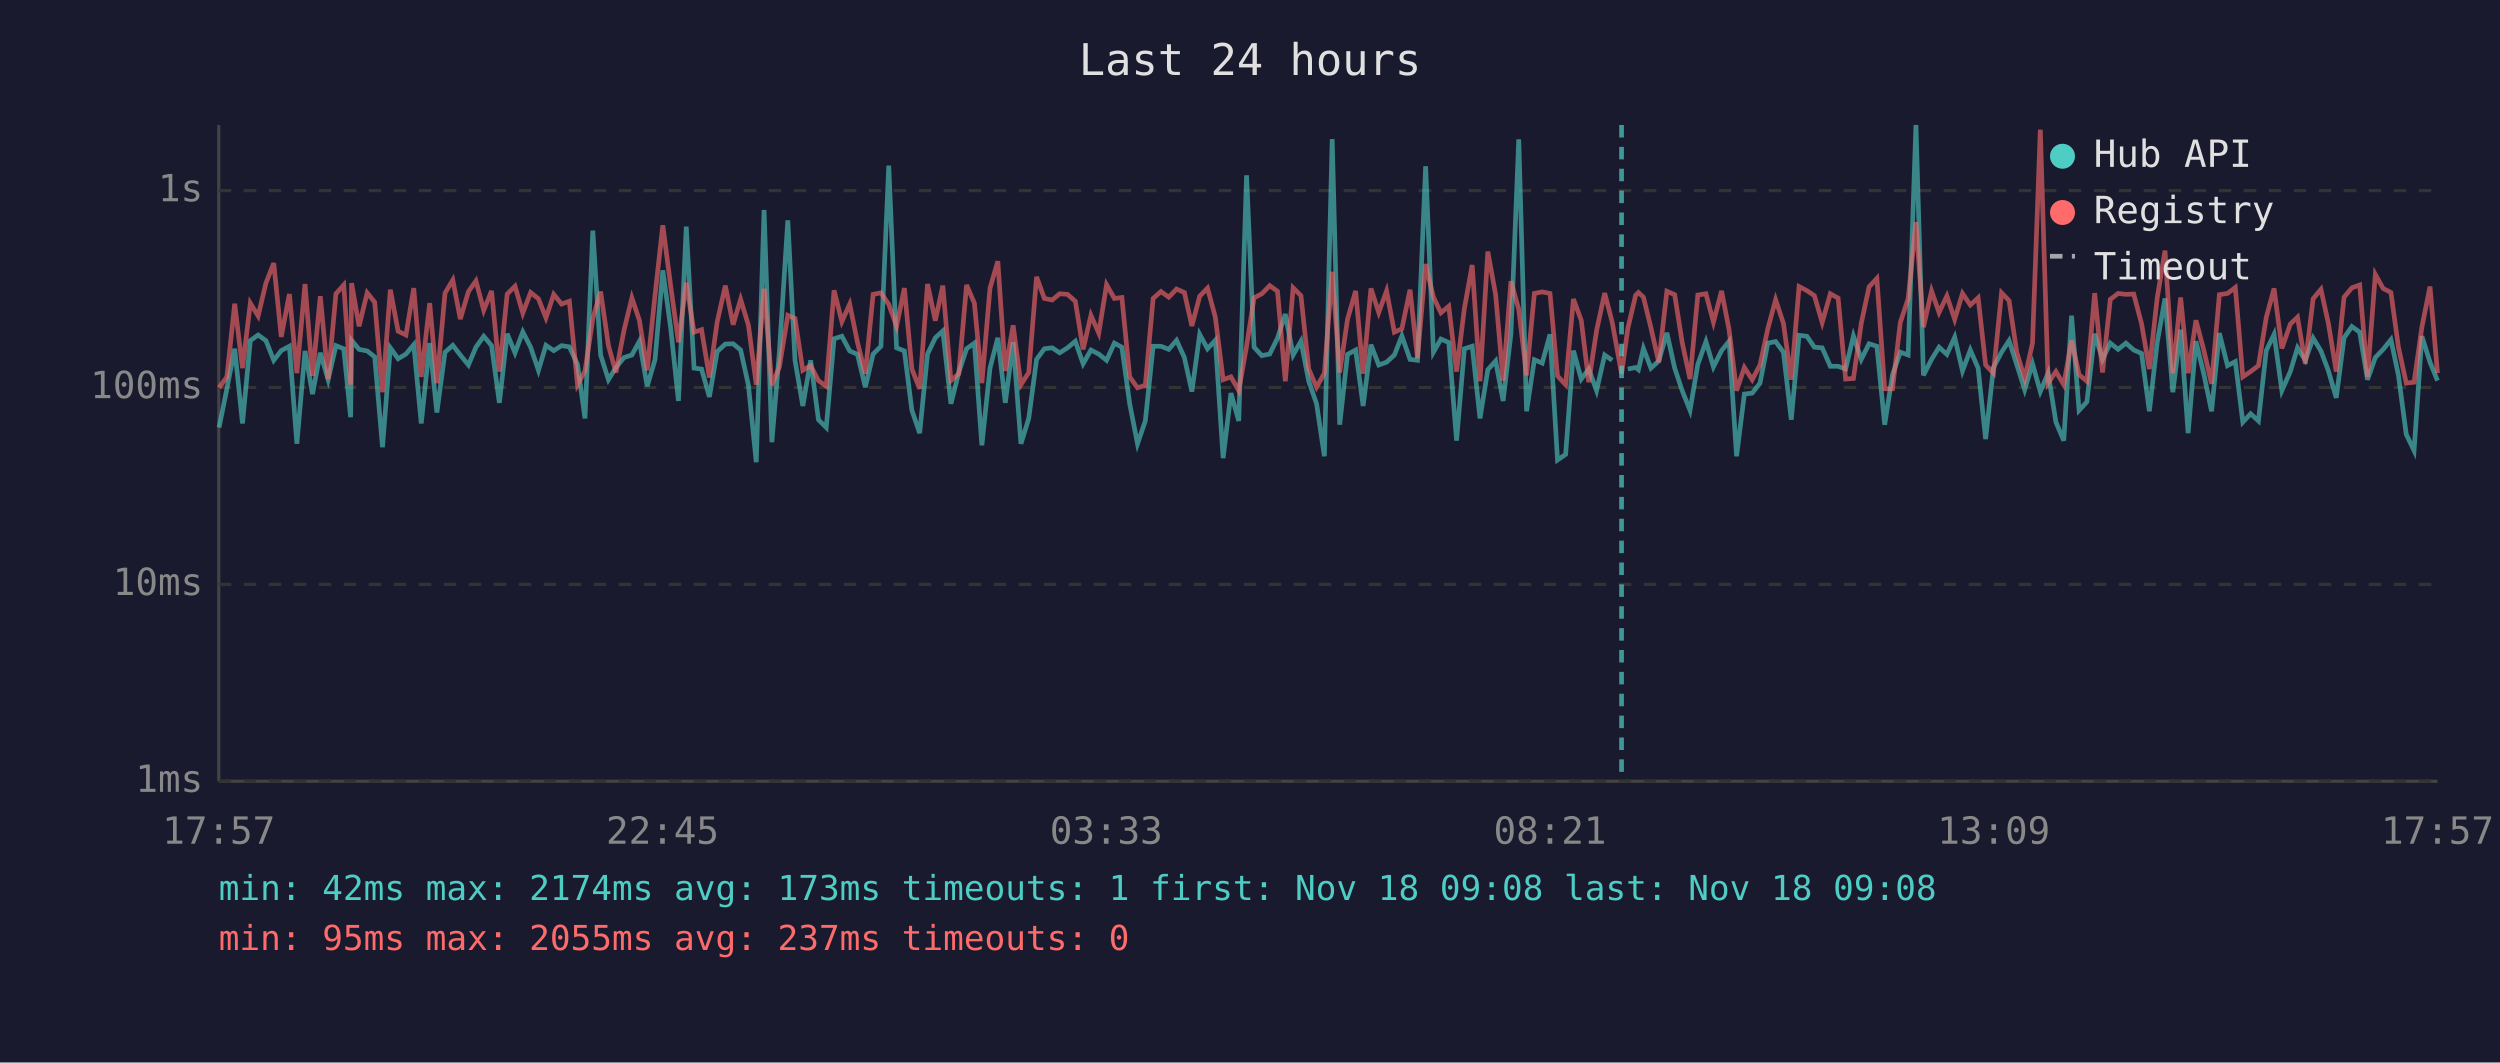
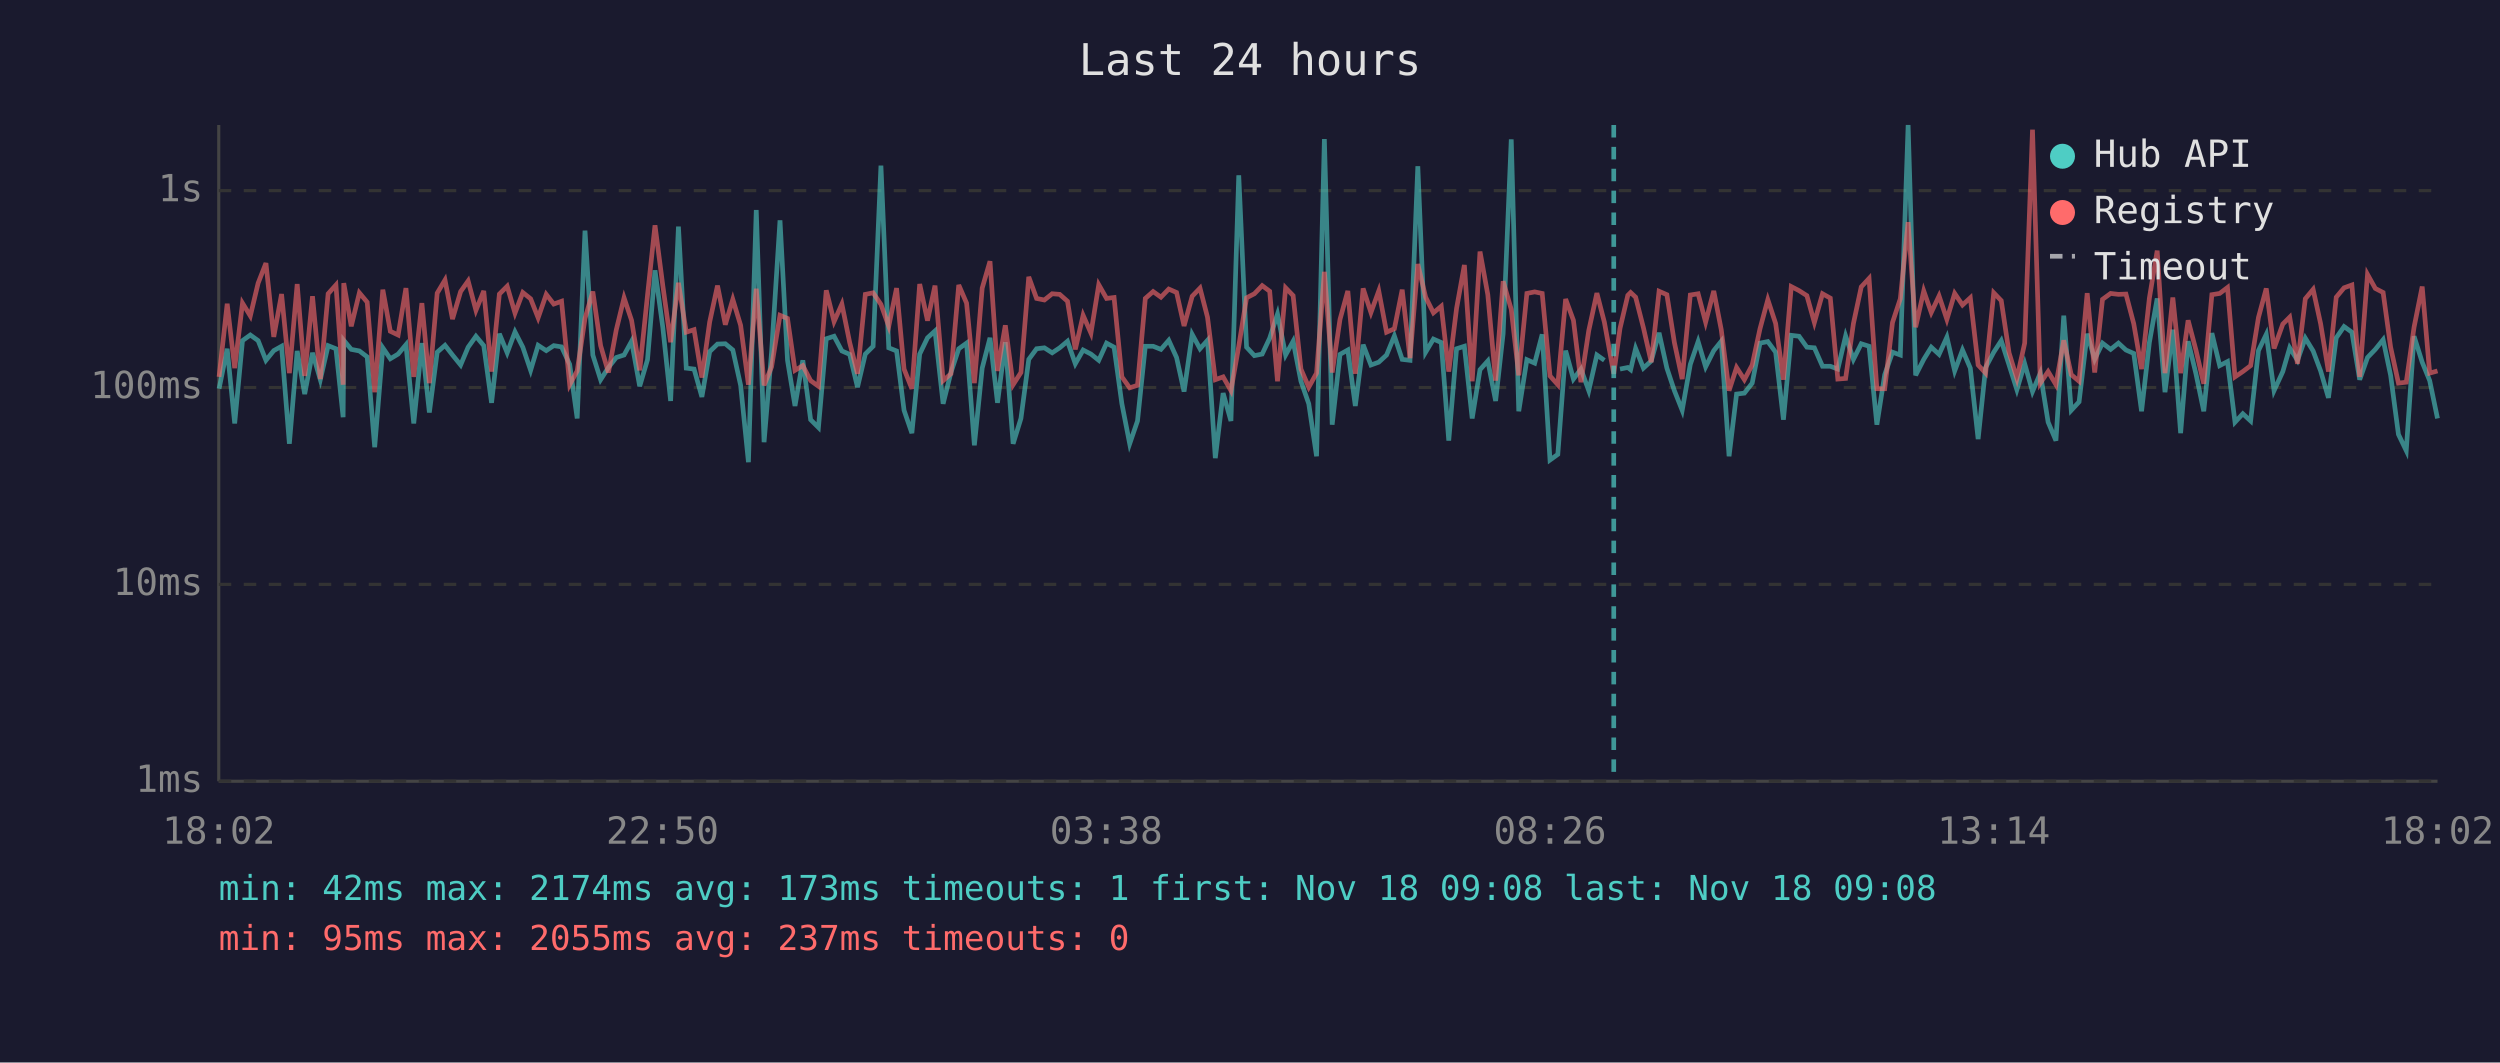
<svg xmlns="http://www.w3.org/2000/svg" viewBox="0 0 800 340" font-family="monospace" font-size="12">
  <rect width="800" height="340" fill="#1a1a2e" />
  <text x="400" y="24" fill="#e0e0e0" font-size="14" text-anchor="middle">Last 24 hours</text>
  <line x1="70" y1="40" x2="70" y2="250" stroke="#444" stroke-width="1" />
  <line x1="70" y1="250" x2="780" y2="250" stroke="#444" stroke-width="1" />
  <line x1="70" y1="250" x2="780" y2="250" stroke="#333" stroke-width="1" stroke-dasharray="4" />
  <text x="65" y="250" fill="#888" text-anchor="end" dominant-baseline="middle">1ms</text>
  <line x1="70" y1="187" x2="780" y2="187" stroke="#333" stroke-width="1" stroke-dasharray="4" />
  <text x="65" y="187" fill="#888" text-anchor="end" dominant-baseline="middle">10ms</text>
  <line x1="70" y1="124" x2="780" y2="124" stroke="#333" stroke-width="1" stroke-dasharray="4" />
  <text x="65" y="124" fill="#888" text-anchor="end" dominant-baseline="middle">100ms</text>
  <line x1="70" y1="61" x2="780" y2="61" stroke="#333" stroke-width="1" stroke-dasharray="4" />
  <text x="65" y="61" fill="#888" text-anchor="end" dominant-baseline="middle">1s</text>
-   <text x="70" y="270" fill="#888" text-anchor="middle">17:57</text>
-   <text x="212" y="270" fill="#888" text-anchor="middle">22:45</text>
-   <text x="354" y="270" fill="#888" text-anchor="middle">03:33</text>
-   <text x="496" y="270" fill="#888" text-anchor="middle">08:21</text>
-   <text x="638" y="270" fill="#888" text-anchor="middle">13:09</text>
-   <text x="780" y="270" fill="#888" text-anchor="middle">17:57</text>
-   <polyline points="70.1,136.8 72.6,124.4 75.1,111.6 77.6,135.5 80.1,109.0 82.6,107.2 85.1,109.0 87.6,115.3 90.0,112.2 92.6,110.8 95.0,142.0 97.6,112.3 100.0,126.1 102.5,112.9 105.0,121.5 107.5,110.6 110.0,111.6 112.2,133.5 112.5,108.9 114.9,111.8 117.5,112.3 119.9,114.2 122.4,143.1 124.9,111.3 127.4,114.8 129.9,113.3 132.4,110.3 134.8,135.5 137.5,109.8 139.8,132.0 142.4,112.7 144.9,110.5 147.3,113.6 149.9,116.8 152.3,111.1 154.8,107.6 157.3,110.6 159.8,128.9 162.3,106.8 164.8,112.9 167.3,106.2 169.8,111.1 172.3,118.5 174.7,110.5 177.2,112.2 179.7,110.6 182.2,111.0 184.8,116.6 187.2,133.9 189.7,73.8 192.2,113.6 194.7,121.5 197.1,117.6 199.7,114.4 202.2,113.6 204.6,109.2 207.1,123.6 209.6,115.1 212.1,86.5 214.6,104.8 217.1,128.3 219.6,72.5 222.1,117.8 224.5,118.1 227.0,127.0 229.5,112.5 232.1,110.1 234.6,110.0 237.0,112.0 239.5,123.3 242.0,147.9 244.5,67.2 247.0,141.5 249.4,112.7 252.1,70.5 254.4,115.3 256.9,129.9 259.4,115.3 261.9,134.3 264.4,136.8 266.9,108.4 269.4,107.6 271.9,112.3 274.4,113.4 276.9,123.9 279.4,113.3 281.9,110.8 284.4,53.0 286.9,111.3 289.4,112.3 291.8,131.3 294.3,138.6 296.8,113.3 299.3,108.1 301.7,105.9 304.3,129.2 306.8,119.2 309.3,111.6 311.8,109.8 314.2,142.5 316.8,117.8 319.3,108.1 321.7,128.9 324.2,109.5 326.7,142.0 329.2,133.9 331.7,115.0 334.2,111.6 336.7,111.3 339.1,112.9 341.6,111.3 344.1,109.2 346.6,116.4 349.1,112.0 351.6,113.3 354.1,115.3 356.6,109.8 359.0,111.1 361.5,129.2 364.0,142.0 366.5,134.7 369.0,110.8 371.5,110.8 374.0,111.8 376.5,108.9 379.0,114.4 381.4,125.3 383.9,107.0 386.4,111.6 388.9,108.9 391.4,146.6 393.9,125.8 396.4,134.7 398.9,56.1 401.3,111.1 403.8,113.8 406.3,113.3 408.8,108.2 411.3,100.5 413.8,113.6 416.3,109.2 418.8,122.0 421.3,129.2 423.8,146.0 426.3,44.5 428.7,135.9 431.2,113.4 433.8,112.0 436.2,129.9 438.7,110.3 441.2,116.8 443.7,115.9 446.2,113.6 448.6,107.5 451.2,115.0 453.6,115.3 456.2,53.2 458.7,112.7 461.1,108.5 463.6,109.6 466.1,141.0 468.6,111.6 471.1,110.8 473.6,133.9 476.1,118.3 478.6,115.5 481.0,128.3 483.5,106.8 486.0,44.6 488.5,131.6 491.0,115.1 493.5,116.2 496.0,107.0 498.4,147.2 501.0,145.4 503.5,112.2 506.0,121.3 508.4,118.1 510.9,125.0 513.5,113.6 515.9,115.3" fill="none" stroke="#4ecdc4" stroke-width="1.5" opacity="0.6" />
-   <polyline points="520.9,118.1 523.4,117.6 524.3,118.3 525.9,111.5 528.3,117.8 530.8,115.5 533.4,106.5 535.9,117.8 538.3,125.0 540.8,131.3 543.3,116.6 545.9,109.3 548.3,117.4 550.9,112.2 553.3,109.2 555.7,146.0 558.2,126.1 560.7,125.8 563.2,122.6 565.7,109.8 568.2,109.3 570.7,112.7 573.2,134.3 575.7,107.3 578.2,107.6 580.6,111.1 583.1,111.3 585.7,117.2 588.2,117.2 590.6,118.1 593.1,107.5 595.6,115.0 598.1,110.0 600.6,110.8 603.1,135.9 605.6,119.9 608.1,112.7 610.6,113.6 613.1,40.0 615.5,120.1 618.1,115.0 620.5,111.1 623.0,113.4 625.5,107.9 628.0,118.7 630.5,112.0 633.0,117.8 635.4,140.5 637.9,117.6 640.5,112.7 642.9,109.0 645.4,116.8 647.9,124.7 650.4,116.4 652.9,125.3 655.4,119.4 657.9,135.1 660.4,141.0 662.9,101.0 665.3,131.3 667.8,128.6 670.3,106.8 672.8,115.0 675.3,109.8 677.8,111.8 680.3,109.8 682.8,112.0 685.3,113.1 687.8,131.6 690.3,109.6 692.8,95.5 695.3,125.5 697.8,105.5 700.2,138.6 702.7,109.2 705.2,119.6 707.7,131.6 710.2,106.6 712.8,117.0 715.3,115.7 717.7,135.1 720.2,132.4 722.7,134.7 725.2,112.2 727.7,107.0 730.2,125.0 732.9,118.9 735.2,111.3 737.7,115.3 740.2,108.2 742.7,112.3 745.1,118.7 747.6,127.3 750.1,108.1 752.6,104.5 755.1,106.3 757.6,121.5 760.1,114.4 762.6,111.8 765.1,108.7 767.5,120.1 770.0,139.0 772.5,144.2 775.0,107.6 777.6,115.9 780.0,121.8" fill="none" stroke="#4ecdc4" stroke-width="1.5" opacity="0.6" />
-   <polyline points="70.1,124.1 72.6,120.6 75.1,97.2 77.6,117.8 80.1,97.0 82.6,101.1 85.1,90.6 87.6,84.2 90.0,107.8 92.6,94.1 95.0,119.4 97.6,90.9 100.0,120.3 102.5,94.8 105.0,121.3 107.5,94.0 110.0,91.2 112.2,123.1 112.5,90.6 114.9,104.4 117.5,93.7 119.9,96.7 122.4,125.5 124.9,92.7 127.4,106.0 129.9,107.2 132.4,92.2 134.8,120.6 137.5,97.0 139.8,122.6 142.4,93.8 144.9,89.6 147.3,102.1 149.9,93.3 152.3,89.9 154.8,99.3 157.3,93.1 159.8,118.9 162.3,94.1 164.8,91.6 167.3,100.2 169.8,93.6 172.3,95.6 174.7,101.7 177.2,94.2 179.7,97.3 182.2,96.4 184.8,123.1 187.2,118.7 189.7,101.9 192.2,93.3 194.7,110.6 197.1,119.2 199.7,105.6 202.2,95.3 204.6,102.5 207.1,118.5 209.6,94.5 212.1,72.1 214.6,91.4 217.1,109.5 219.6,90.5 222.1,106.3 224.5,105.5 227.0,120.8 229.5,103.0 232.1,91.4 234.6,103.9 237.0,95.8 239.5,104.1 242.0,123.1 244.5,92.4 247.0,123.3 249.4,117.4 252.1,100.9 254.4,101.9 256.9,118.5 259.4,117.0 261.9,121.8 264.4,123.6 266.9,92.9 269.4,102.9 271.9,97.3 274.4,109.6 276.9,119.6 279.4,94.2 281.9,93.7 284.4,97.4 286.9,104.4 289.4,92.2 291.8,118.1 294.3,124.4 296.8,90.9 299.3,102.6 301.7,91.4 304.3,121.8 306.8,119.6 309.3,91.2 311.8,97.0 314.2,122.6 316.8,92.2 319.3,83.6 321.7,118.7 324.2,104.1 326.7,123.1 329.2,119.2 331.7,88.6 334.2,95.5 336.7,96.0 339.1,94.0 341.6,94.2 344.1,96.4 346.6,111.8 349.1,100.9 351.6,106.6 354.1,91.1 356.6,95.5 359.0,95.2 361.5,120.6 364.0,124.1 366.5,123.3 369.0,95.5 371.5,93.3 374.0,95.1 376.5,92.5 379.0,93.6 381.4,104.3 383.9,94.8 386.4,92.2 388.9,101.5 391.4,121.5 393.9,120.6 396.4,125.0 398.9,110.8 401.3,95.3 403.8,94.0 406.3,91.4 408.8,93.2 411.3,122.0 413.8,92.1 416.3,94.6 418.8,118.1 421.3,123.9 423.8,119.4 426.3,87.0 428.7,119.2 431.2,102.2 433.8,93.1 436.2,119.6 438.7,92.3 441.2,100.0 443.7,93.1 446.2,106.3 448.6,105.2 451.2,92.7 453.6,114.6 456.2,84.5 458.7,95.1 461.1,100.1 463.6,98.0 466.1,118.9 468.6,98.7 471.1,84.8 473.6,122.0 476.1,80.5 478.6,94.3 481.0,121.8 483.5,90.0 486.0,99.0 488.5,120.1 491.0,93.9 493.5,93.4 496.0,93.9 498.4,120.3 501.0,123.1 503.5,95.7 506.0,102.5 508.4,122.3 510.9,105.8 513.5,93.8 515.9,103.1 518.9,119.6 520.9,105.1 523.4,94.5 524.3,93.6 525.9,95.1 528.3,104.9 530.8,115.9 533.4,93.2 535.9,94.3 538.3,109.6 540.8,121.3 543.3,94.4 545.9,94.0 548.3,103.1 550.9,93.1 553.3,105.5 555.7,125.0 558.2,117.6 560.7,121.5 563.2,116.8 565.7,105.2 568.2,95.9 570.7,103.5 573.2,121.5 575.7,91.7 578.2,93.0 580.6,94.6 583.1,103.2 585.7,94.0 588.2,95.4 590.6,121.3 593.1,121.1 595.6,103.5 598.1,91.8 600.6,89.1 603.1,124.4 605.6,124.4 608.1,103.2 610.6,95.6 613.1,71.1 615.5,104.7 618.1,93.1 620.5,100.0 623.0,94.7 625.5,102.2 628.0,93.9 630.5,97.6 633.0,95.3 635.4,116.8 637.9,119.4 640.5,93.7 642.9,96.2 645.4,112.9 647.9,121.1 650.4,109.8 652.9,41.5 655.4,122.6 657.9,118.9 660.4,123.1 662.9,108.9 665.3,119.9 667.8,122.0 670.3,93.8 672.8,119.2 675.3,95.8 677.8,93.9 680.3,94.2 682.8,94.1 685.3,103.6 687.8,118.1 690.3,95.4 692.8,80.2 695.3,119.4 697.8,95.2 700.2,119.4 702.7,102.5 705.2,112.0 707.7,122.8 710.2,94.3 712.8,93.9 715.3,92.0 717.7,120.6 720.2,118.9 722.7,117.0 725.2,101.6 727.7,92.3 730.2,111.5 732.9,103.7 735.2,101.5 737.7,116.4 740.2,95.6 742.7,92.6 745.1,103.6 747.6,118.9 750.1,95.1 752.6,92.1 755.1,91.2 757.6,120.6 760.1,87.8 762.6,92.3 765.1,93.6 767.5,111.1 770.0,122.6 772.5,122.3 775.0,104.7 777.6,91.7 780.0,119.4" fill="none" stroke="#ff6b6b" stroke-width="1.5" opacity="0.6" />
-   <line x1="518.9" y1="40" x2="518.9" y2="250" stroke="#4ecdc4" stroke-width="1.5" stroke-dasharray="4,3" opacity="0.7" />
+   <text x="70" y="270" fill="#888" text-anchor="middle">18:02</text>
+   <text x="212" y="270" fill="#888" text-anchor="middle">22:50</text>
+   <text x="354" y="270" fill="#888" text-anchor="middle">03:38</text>
+   <text x="496" y="270" fill="#888" text-anchor="middle">08:26</text>
+   <text x="638" y="270" fill="#888" text-anchor="middle">13:14</text>
+   <text x="780" y="270" fill="#888" text-anchor="middle">18:02</text>
+   <polyline points="70.1,124.4 72.7,111.6 75.1,135.5 77.6,109.0 80.1,107.2 82.6,109.0 85.1,115.3 87.6,112.2 90.1,110.8 92.6,142.0 95.1,112.3 97.5,126.1 100.0,112.9 102.5,121.5 105.0,110.6 107.5,111.6 109.8,133.5 110.0,108.9 112.4,111.8 115.0,112.3 117.5,114.2 119.9,143.1 122.5,111.3 124.9,114.8 127.4,113.3 129.9,110.3 132.4,135.5 135.0,109.8 137.4,132.0 139.9,112.7 142.4,110.5 144.8,113.6 147.4,116.8 149.8,111.1 152.3,107.6 154.8,110.6 157.3,128.9 159.8,106.8 162.3,112.9 164.8,106.2 167.3,111.1 169.8,118.5 172.2,110.5 174.8,112.2 177.2,110.6 179.7,111.0 182.3,116.6 184.7,133.9 187.2,73.8 189.7,113.6 192.2,121.5 194.7,117.6 197.2,114.4 199.7,113.6 202.1,109.2 204.7,123.6 207.2,115.1 209.6,86.5 212.1,104.8 214.6,128.3 217.1,72.5 219.6,117.8 222.1,118.1 224.6,127.0 227.1,112.5 229.6,110.1 232.1,110.0 234.5,112.0 237.0,123.3 239.5,147.9 242.0,67.2 244.5,141.5 246.9,112.7 249.6,70.5 252.0,115.3 254.4,129.9 256.9,115.3 259.4,134.3 261.9,136.8 264.4,108.4 266.9,107.6 269.4,112.3 271.9,113.4 274.4,123.9 276.9,113.3 279.4,110.8 281.9,53.0 284.4,111.3 286.9,112.3 289.3,131.3 291.8,138.6 294.3,113.3 296.8,108.1 299.2,105.9 301.8,129.2 304.3,119.2 306.8,111.6 309.3,109.8 311.8,142.5 314.3,117.8 316.8,108.1 319.2,128.9 321.7,109.5 324.2,142.0 326.7,133.9 329.2,115.0 331.7,111.6 334.2,111.3 336.7,112.9 339.1,111.3 341.6,109.2 344.1,116.4 346.6,112.0 349.1,113.3 351.6,115.3 354.1,109.8 356.5,111.1 359.0,129.2 361.5,142.0 364.0,134.7 366.5,110.8 369.0,110.8 371.5,111.8 374.0,108.9 376.5,114.4 378.9,125.3 381.5,107.0 384.0,111.6 386.4,108.9 388.9,146.6 391.4,125.8 393.9,134.7 396.4,56.1 398.9,111.1 401.4,113.8 403.9,113.3 406.3,108.2 408.8,100.5 411.4,113.6 413.8,109.2 416.3,122.0 418.8,129.2 421.3,146.0 423.8,44.5 426.3,135.9 428.8,113.4 431.3,112.0 433.7,129.9 436.2,110.3 438.7,116.8 441.2,115.9 443.7,113.6 446.2,107.5 448.7,115.0 451.2,115.3 453.7,53.2 456.2,112.7 458.7,108.5 461.2,109.6 463.6,141.0 466.1,111.6 468.6,110.8 471.1,133.9 473.6,118.3 476.1,115.5 478.6,128.3 481.0,106.8 483.6,44.6 486.0,131.6 488.6,115.1 491.1,116.2 493.5,107.0 496.0,147.2 498.5,145.4 501.0,112.2 503.5,121.3 505.9,118.1 508.4,125.0 511.0,113.6 513.4,115.3" fill="none" stroke="#4ecdc4" stroke-width="1.5" opacity="0.6" />
+   <polyline points="518.4,118.1 520.9,117.6 521.8,118.3 523.4,111.5 525.9,117.8 528.4,115.5 530.9,106.5 533.4,117.8 535.8,125.0 538.3,131.3 540.9,116.6 543.4,109.3 545.8,117.4 548.4,112.2 550.8,109.2 553.3,146.0 555.7,126.1 558.2,125.8 560.7,122.6 563.2,109.8 565.7,109.3 568.2,112.7 570.7,134.3 573.2,107.3 575.7,107.6 578.2,111.1 580.6,111.3 583.2,117.2 585.7,117.2 588.1,118.1 590.6,107.5 593.1,115.0 595.6,110.0 598.1,110.8 600.6,135.9 603.1,119.9 605.6,112.7 608.1,113.6 610.6,40.0 613.0,120.1 615.6,115.0 618.0,111.1 620.5,113.4 623.0,107.9 625.5,118.7 628.0,112.0 630.5,117.8 633.0,140.5 635.4,117.6 638.0,112.7 640.4,109.0 642.9,116.8 645.4,124.7 647.9,116.4 650.4,125.3 652.9,119.4 655.4,135.1 657.9,141.0 660.4,101.0 662.8,131.3 665.3,128.6 667.9,106.8 670.3,115.0 672.8,109.8 675.4,111.8 677.9,109.8 680.3,112.0 682.8,113.1 685.3,131.6 687.8,109.6 690.3,95.5 692.8,125.5 695.3,105.5 697.8,138.6 700.2,109.2 702.7,119.6 705.2,131.6 707.8,106.6 710.3,117.0 712.8,115.7 715.2,135.1 717.7,132.4 720.2,134.7 722.7,112.2 725.2,107.0 727.7,125.0 730.5,118.9 732.7,111.3 735.2,115.3 737.7,108.2 740.2,112.3 742.6,118.7 745.1,127.3 747.6,108.1 750.1,104.5 752.6,106.3 755.1,121.5 757.6,114.4 760.1,111.8 762.6,108.7 765.0,120.1 767.5,139.0 770.0,144.2 772.5,107.6 775.1,115.9 777.5,121.8 780.0,133.9" fill="none" stroke="#4ecdc4" stroke-width="1.5" opacity="0.6" />
+   <polyline points="70.1,120.6 72.7,97.2 75.1,117.8 77.6,97.0 80.1,101.1 82.6,90.6 85.1,84.2 87.6,107.8 90.1,94.1 92.6,119.4 95.1,90.9 97.5,120.3 100.0,94.8 102.5,121.3 105.0,94.0 107.5,91.2 109.8,123.1 110.0,90.6 112.4,104.4 115.0,93.7 117.5,96.7 119.9,125.5 122.5,92.7 124.9,106.0 127.4,107.2 129.9,92.2 132.4,120.6 135.0,97.0 137.4,122.6 139.9,93.8 142.4,89.6 144.8,102.1 147.4,93.3 149.8,89.9 152.3,99.3 154.8,93.1 157.3,118.9 159.8,94.1 162.3,91.6 164.8,100.2 167.3,93.6 169.8,95.6 172.2,101.7 174.8,94.2 177.2,97.3 179.7,96.4 182.3,123.1 184.7,118.7 187.2,101.9 189.7,93.3 192.2,110.6 194.7,119.2 197.2,105.6 199.7,95.3 202.1,102.5 204.7,118.5 207.2,94.5 209.6,72.1 212.1,91.4 214.6,109.5 217.1,90.5 219.6,106.3 222.1,105.5 224.6,120.8 227.1,103.0 229.6,91.4 232.1,103.9 234.5,95.8 237.0,104.1 239.5,123.1 242.0,92.4 244.5,123.3 246.9,117.4 249.6,100.9 252.0,101.9 254.4,118.5 256.9,117.0 259.4,121.8 261.9,123.6 264.4,92.9 266.9,102.9 269.4,97.3 271.9,109.6 274.4,119.6 276.9,94.2 279.4,93.7 281.9,97.4 284.4,104.4 286.9,92.2 289.3,118.1 291.8,124.4 294.3,90.9 296.8,102.6 299.2,91.4 301.8,121.8 304.3,119.6 306.8,91.2 309.3,97.0 311.8,122.6 314.3,92.2 316.8,83.6 319.2,118.7 321.7,104.1 324.2,123.1 326.7,119.2 329.2,88.6 331.7,95.5 334.2,96.0 336.7,94.0 339.1,94.2 341.6,96.4 344.1,111.8 346.6,100.9 349.1,106.6 351.6,91.1 354.1,95.5 356.5,95.2 359.0,120.6 361.5,124.1 364.0,123.3 366.5,95.5 369.0,93.3 371.5,95.1 374.0,92.5 376.5,93.6 378.9,104.3 381.5,94.8 384.0,92.2 386.4,101.5 388.9,121.5 391.4,120.6 393.9,125.0 396.4,110.8 398.9,95.3 401.4,94.0 403.9,91.4 406.3,93.2 408.8,122.0 411.4,92.1 413.8,94.6 416.3,118.1 418.8,123.9 421.3,119.4 423.8,87.0 426.3,119.2 428.8,102.2 431.3,93.1 433.7,119.6 436.2,92.3 438.7,100.0 441.2,93.1 443.7,106.3 446.2,105.2 448.7,92.7 451.2,114.6 453.7,84.5 456.2,95.1 458.7,100.1 461.2,98.0 463.6,118.9 466.1,98.7 468.6,84.8 471.1,122.0 473.6,80.5 476.1,94.3 478.6,121.8 481.0,90.0 483.6,99.0 486.0,120.1 488.6,93.9 491.1,93.4 493.5,93.9 496.0,120.3 498.5,123.1 501.0,95.7 503.5,102.5 505.9,122.3 508.4,105.8 511.0,93.8 513.4,103.1 516.4,119.6 518.4,105.1 520.9,94.5 521.8,93.6 523.4,95.1 525.9,104.9 528.4,115.9 530.9,93.2 533.4,94.3 535.8,109.6 538.3,121.3 540.9,94.4 543.4,94.0 545.8,103.1 548.4,93.1 550.8,105.5 553.3,125.0 555.7,117.6 558.2,121.5 560.7,116.8 563.2,105.2 565.7,95.9 568.2,103.5 570.7,121.5 573.2,91.7 575.7,93.0 578.2,94.6 580.6,103.2 583.2,94.0 585.7,95.4 588.1,121.3 590.6,121.1 593.1,103.5 595.6,91.8 598.1,89.1 600.6,124.4 603.1,124.4 605.6,103.2 608.1,95.6 610.6,71.1 613.0,104.7 615.6,93.1 618.0,100.0 620.5,94.7 623.0,102.2 625.5,93.9 628.0,97.6 630.5,95.3 633.0,116.8 635.4,119.4 638.0,93.7 640.4,96.2 642.9,112.9 645.4,121.1 647.9,109.8 650.4,41.5 652.9,122.6 655.4,118.9 657.9,123.1 660.4,108.9 662.8,119.9 665.3,122.0 667.9,93.8 670.3,119.2 672.8,95.8 675.4,93.9 677.9,94.2 680.3,94.1 682.8,103.6 685.3,118.1 687.8,95.4 690.3,80.2 692.8,119.4 695.3,95.2 697.8,119.4 700.2,102.5 702.7,112.0 705.2,122.8 707.8,94.3 710.3,93.9 712.8,92.0 715.2,120.6 717.7,118.9 720.2,117.0 722.7,101.6 725.2,92.3 727.7,111.5 730.5,103.7 732.7,101.5 735.2,116.4 737.7,95.6 740.2,92.6 742.6,103.6 745.1,118.9 747.6,95.1 750.1,92.1 752.6,91.2 755.1,120.6 757.6,87.8 760.1,92.3 762.6,93.6 765.0,111.1 767.5,122.6 770.0,122.3 772.5,104.7 775.1,91.7 777.5,119.4 780.0,118.7" fill="none" stroke="#ff6b6b" stroke-width="1.5" opacity="0.6" />
+   <line x1="516.4" y1="40" x2="516.4" y2="250" stroke="#4ecdc4" stroke-width="1.5" stroke-dasharray="4,3" opacity="0.7" />
  <circle cx="660" cy="50" r="4" fill="#4ecdc4" />
  <text x="670" y="50" fill="#e0e0e0" dominant-baseline="middle">Hub API</text>
  <circle cx="660" cy="68" r="4" fill="#ff6b6b" />
  <text x="670" y="68" fill="#e0e0e0" dominant-baseline="middle">Registry</text>
  <line x1="656" y1="82" x2="664" y2="82" stroke="#e0e0e0" stroke-width="1.5" stroke-dasharray="4,3" opacity="0.7" />
  <text x="670" y="86" fill="#e0e0e0" dominant-baseline="middle">Timeout</text>
  <text x="70" y="288" fill="#4ecdc4" font-size="11">min: 42ms  max: 2174ms  avg: 173ms  timeouts: 1  first: Nov 18 09:08  last: Nov 18 09:08</text>
  <text x="70" y="304" fill="#ff6b6b" font-size="11">min: 95ms  max: 2055ms  avg: 237ms  timeouts: 0</text>
</svg>
